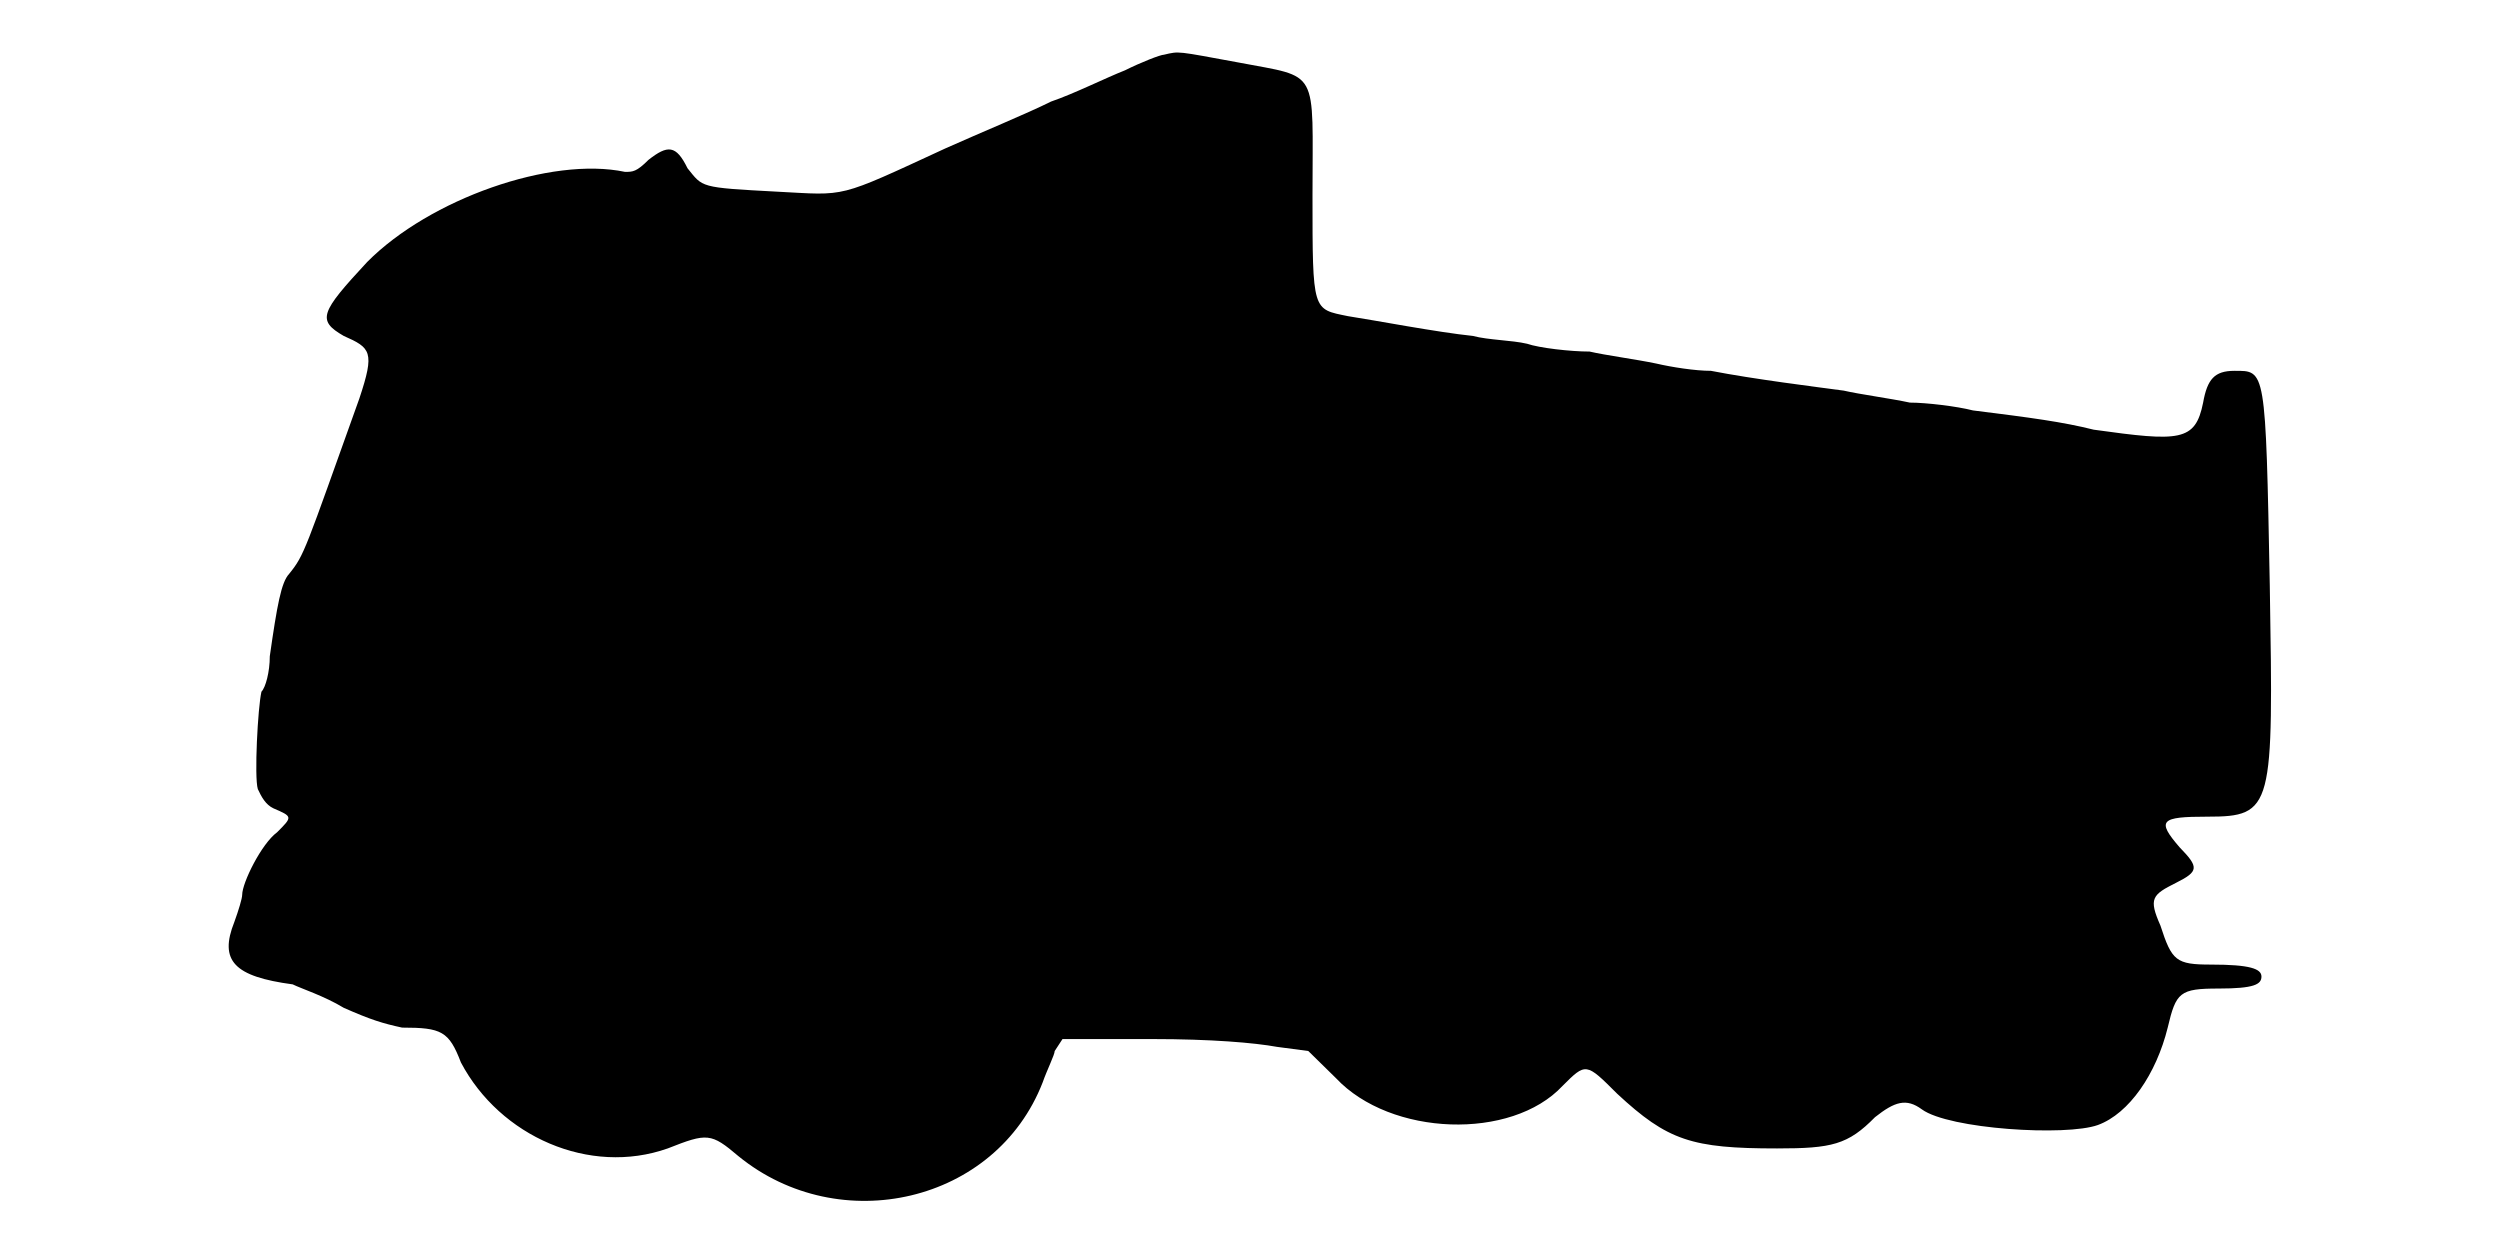
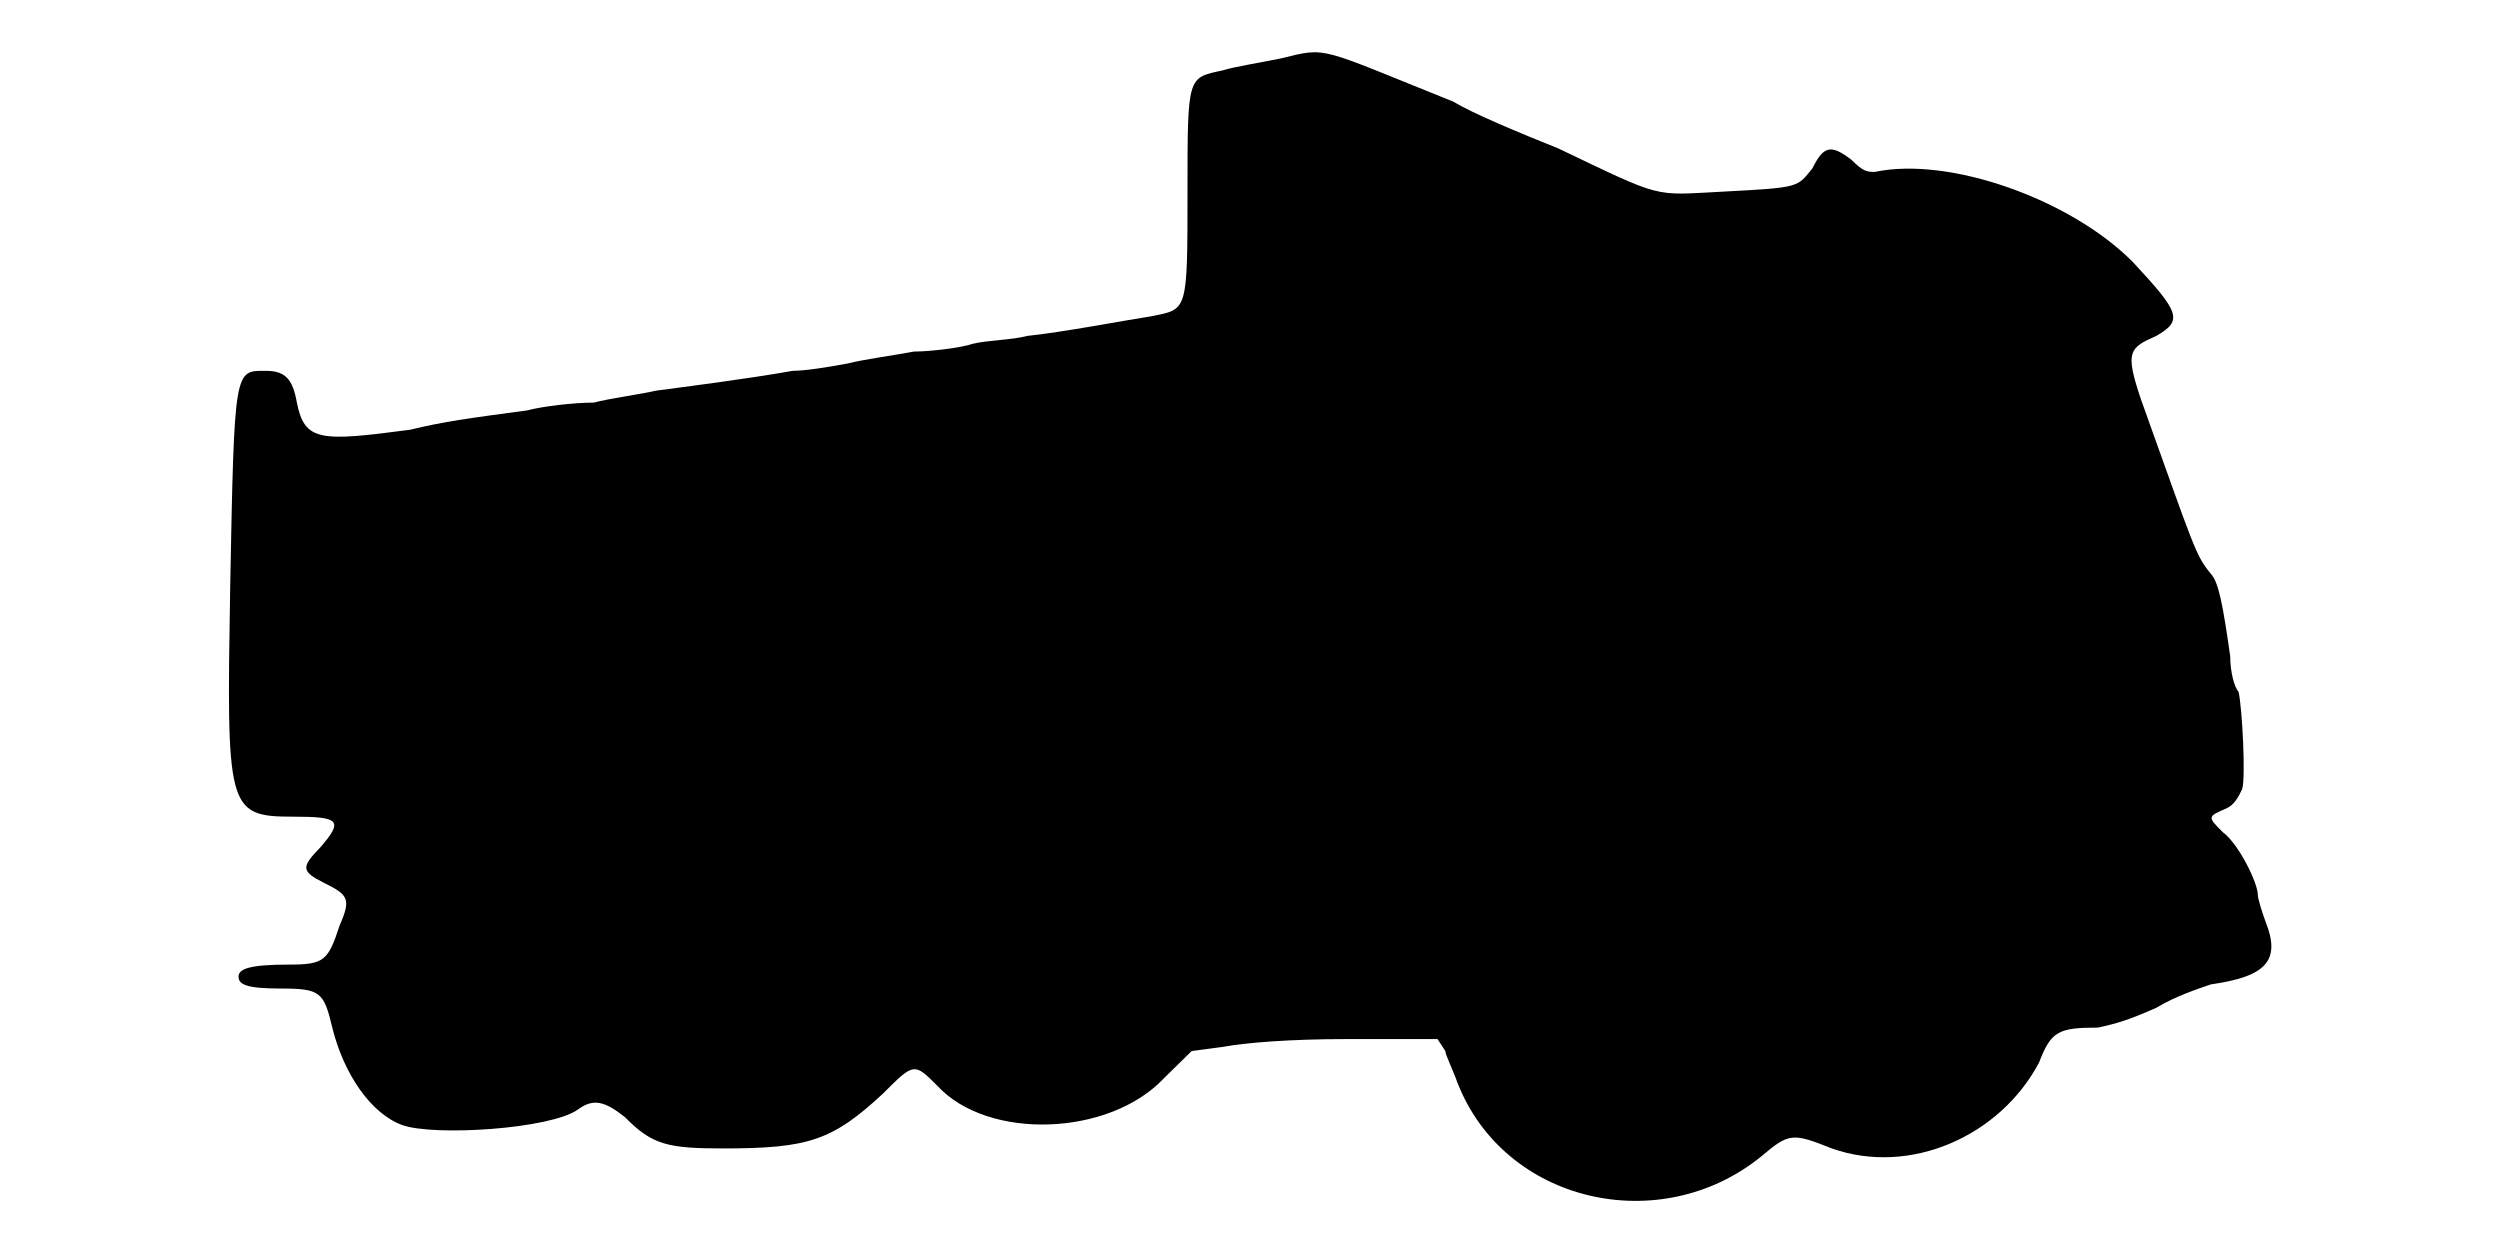
<svg xmlns="http://www.w3.org/2000/svg" viewBox="0 0 48 24">
-   <path d="M22.35 1.05c-.07 0-.45.15-.75.3-.38.15-.98.45-1.42.6-.46.23-1.36.6-2.03.9-2.1.97-1.88.9-3.23.83-1.5-.08-1.42-.08-1.72-.45-.22-.45-.38-.45-.75-.16-.23.23-.3.23-.45.23-1.42-.3-3.75.52-4.95 1.73-.9.97-.97 1.12-.45 1.42.52.23.6.3.3 1.2-1.05 2.93-1.05 3-1.35 3.37-.15.16-.23.6-.37 1.58 0 .3-.08.6-.16.68-.07.3-.14 1.64-.07 1.87.07.15.15.3.3.37.37.16.37.16.07.46-.3.22-.67.97-.67 1.2 0 .07-.07.3-.15.52-.3.75 0 1.05 1.12 1.2.16.08.6.22.98.45.52.23.75.3 1.12.38.76 0 .9.07 1.13.67.75 1.42 2.47 2.18 3.97 1.65.76-.3.83-.3 1.36.15 1.94 1.58 4.94.9 5.84-1.42.08-.23.23-.53.23-.6l.15-.23 1.72 0c1.13 0 1.96.07 2.4.15l.6.08.53.52c1.05 1.12 3.37 1.2 4.35.15.45-.45.45-.45 1.05.15.97.9 1.43 1.05 3.07 1.05 1.05 0 1.36-.07 1.88-.6.38-.3.6-.37.9-.15.52.38 2.77.52 3.38.3.6-.22 1.12-.98 1.34-1.87.16-.68.23-.75.98-.75.68 0 .82-.08.82-.23 0-.15-.22-.23-.97-.23-.67 0-.75-.07-.97-.75-.23-.52-.16-.59.3-.82.44-.22.44-.3.07-.68-.45-.52-.37-.59.53-.59 1.27 0 1.27-.16 1.2-4.43-.08-4.2-.08-4.13-.68-4.13-.38 0-.52.16-.6.61-.15.75-.45.75-2.1.52-.6-.15-1.2-.23-2.32-.37-.31-.08-.9-.15-1.21-.15-.37-.08-.97-.16-1.27-.23-.52-.07-1.73-.22-2.55-.38-.3 0-.75-.07-1.05-.14-.38-.08-.98-.16-1.28-.23-.37 0-.97-.07-1.2-.15-.3-.07-.74-.07-1.04-.15-.68-.07-1.88-.3-2.4-.38-.68-.14-.68-.07-.68-2.32 0-2.47.15-2.25-1.42-2.55-1.2-.22-1.13-.22-1.43-.15z" />
+   <path d="M24.6 1.12c-.38.08-.9.16-1.12.23-.68.15-.68.08-.68 2.33 0 2.32 0 2.25-.68 2.39-.52.08-1.72.31-2.4.38-.3.08-.75.08-1.04.15-.23.08-.83.15-1.13.15-.37.07-.97.15-1.28.23-.37.07-.82.14-1.05.14-.9.16-2.1.31-2.62.38-.3.07-.9.15-1.2.23-.38 0-.98.07-1.28.15-1.05.14-1.64.22-2.24.37-1.73.23-2.03.23-2.18-.52-.08-.45-.22-.61-.6-.61-.6 0-.6-.07-.68 4.13-.07 4.27-.07 4.43 1.2 4.43.9 0 .98.07.53.59-.37.38-.37.46.07.68.46.23.53.3.3.82-.22.68-.3.75-.97.75-.75 0-.97.08-.97.23 0 .15.14.23.82.23.75 0 .82.07.98.75.22.89.74 1.65 1.34 1.87.6.22 2.86.08 3.38-.3.3-.22.52-.15.9.15.52.53.82.6 1.88.6 1.64 0 2.1-.15 3.07-1.05.6-.6.6-.6 1.05-.15.97 1.05 3.3.97 4.35-.15l.53-.52.6-.08c.44-.08 1.27-.15 2.4-.15l1.72 0 .15.23c0 .07.15.37.23.6.9 2.32 3.9 3 5.84 1.42.53-.45.6-.45 1.35-.15 1.5.53 3.23-.23 3.98-1.65.23-.6.37-.67 1.13-.67.37-.08.6-.15 1.12-.38.38-.23.82-.37 1.05-.45 1.05-.15 1.35-.45 1.05-1.2-.08-.22-.15-.45-.15-.52 0-.23-.37-.98-.67-1.2-.3-.3-.3-.3.07-.46.15-.07.23-.22.3-.37.07-.23 0-1.57-.07-1.87-.08-.08-.16-.38-.16-.68-.14-.98-.22-1.42-.37-1.58-.3-.37-.3-.44-1.35-3.37-.3-.9-.22-.97.3-1.2.52-.3.45-.45-.45-1.42-1.2-1.21-3.53-2.03-4.95-1.73-.15 0-.22 0-.45-.23-.38-.29-.53-.29-.75.16-.3.37-.23.37-1.73.45-1.35.07-1.12.14-3.15-.83-.75-.3-1.64-.67-2.02-.9-2.62-1.05-2.4-1.05-3.3-.83z" />
</svg>
